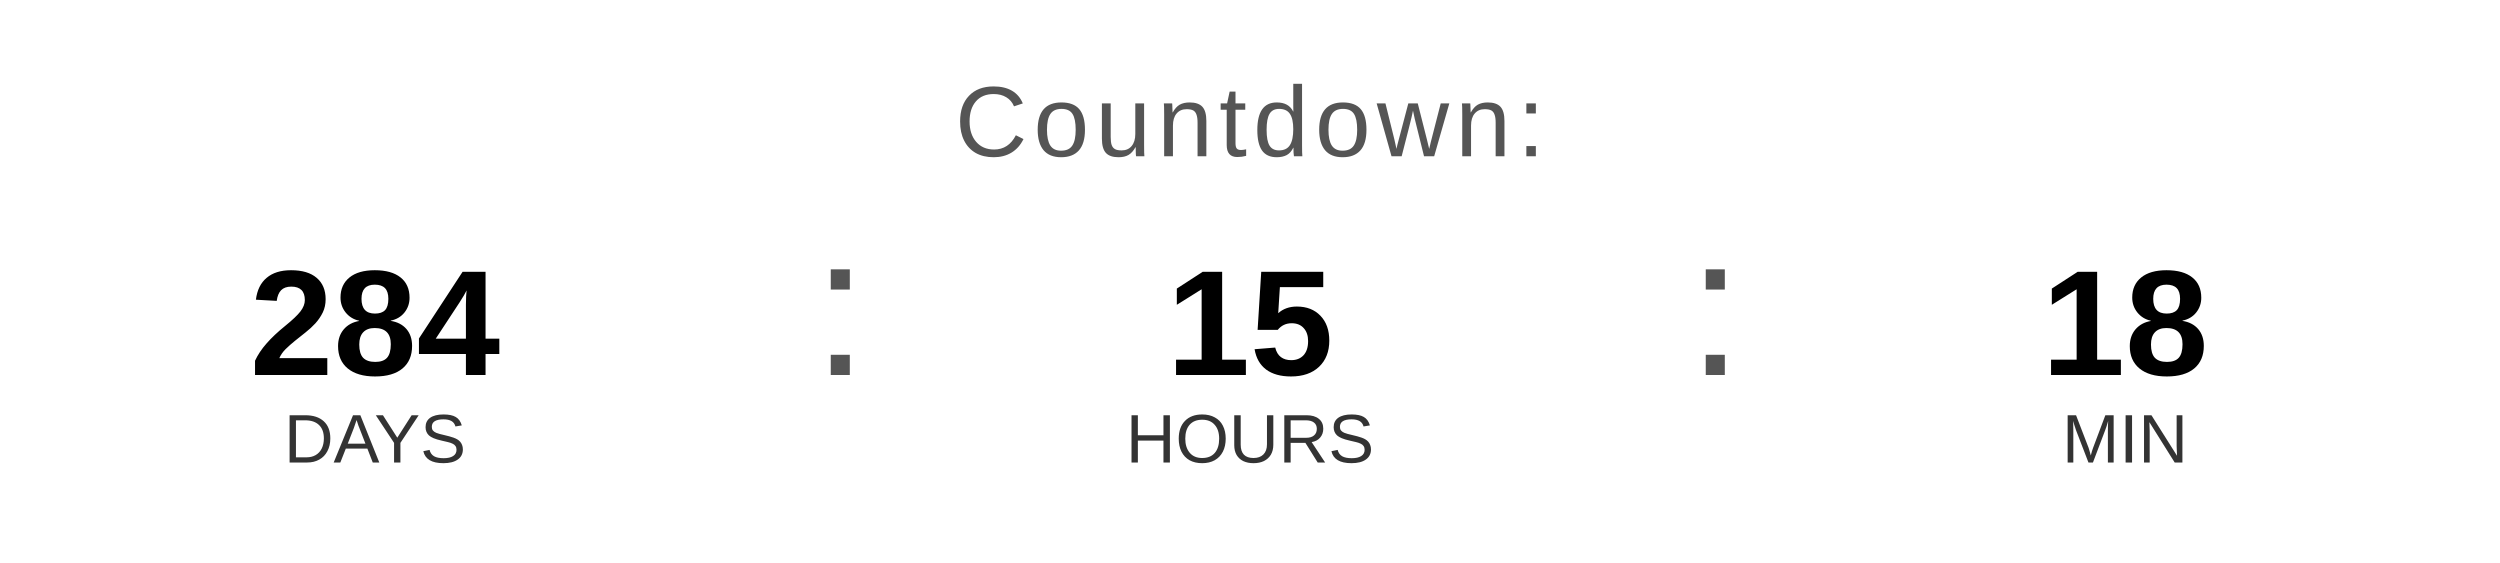
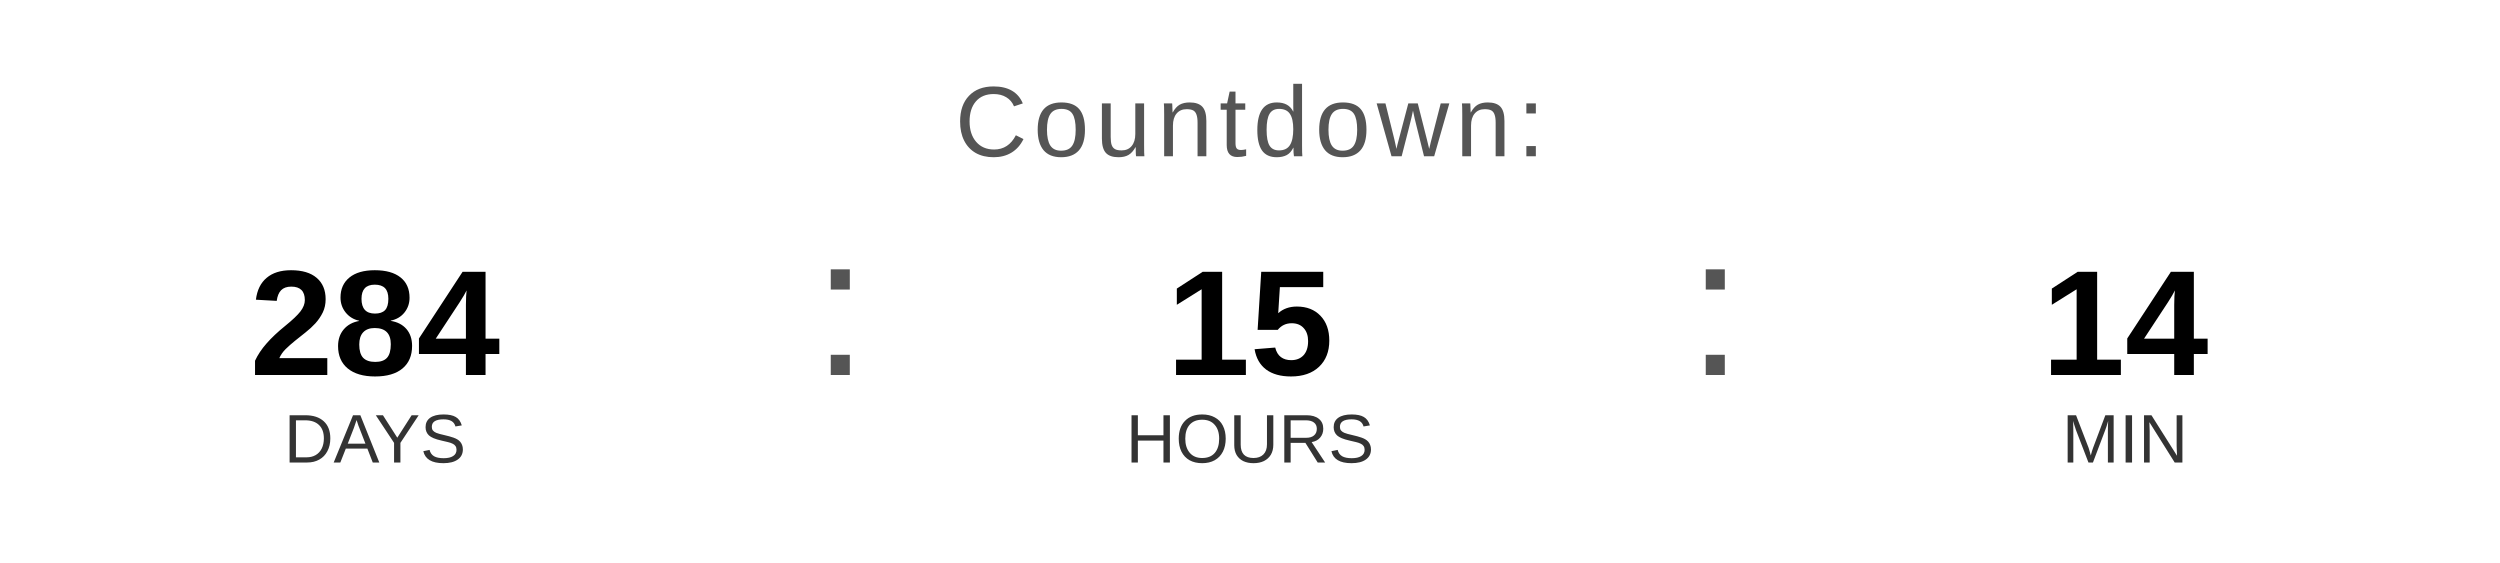
<svg xmlns="http://www.w3.org/2000/svg" width="400" height="90" viewBox="0 0 400 90">
  <text x="200" y="25" font-family="Arial, Helvetica, sans-serif" font-size="16" fill="#555555" text-anchor="middle" letter-spacing="1">
    Countdown:
  </text>
  <text x="60" y="60" font-family="Arial, Helvetica, sans-serif" font-size="24" font-weight="bold" fill="#000000" text-anchor="middle">284</text>
  <text x="60" y="74" font-family="Arial, Helvetica, sans-serif" font-size="11" fill="#333333" text-anchor="middle">DAYS</text>
  <text x="130" y="60" font-family="Arial, sans-serif" font-size="32" fill="#555555">:</text>
  <text x="200" y="60" font-family="Arial, Helvetica, sans-serif" font-size="24" font-weight="bold" fill="#000000" text-anchor="middle">15</text>
  <text x="200" y="74" font-family="Arial, Helvetica, sans-serif" font-size="11" fill="#333333" text-anchor="middle">HOURS</text>
  <text x="270" y="60" font-family="Arial, sans-serif" font-size="32" fill="#555555">:</text>
-   <text x="340" y="60" font-family="Arial, Helvetica, sans-serif" font-size="24" font-weight="bold" fill="#000000" text-anchor="middle">18</text>
+   <text x="340" y="60" font-family="Arial, Helvetica, sans-serif" font-size="24" font-weight="bold" fill="#000000" text-anchor="middle">14</text>
  <text x="340" y="74" font-family="Arial, Helvetica, sans-serif" font-size="11" fill="#333333" text-anchor="middle">MIN</text>
</svg>
